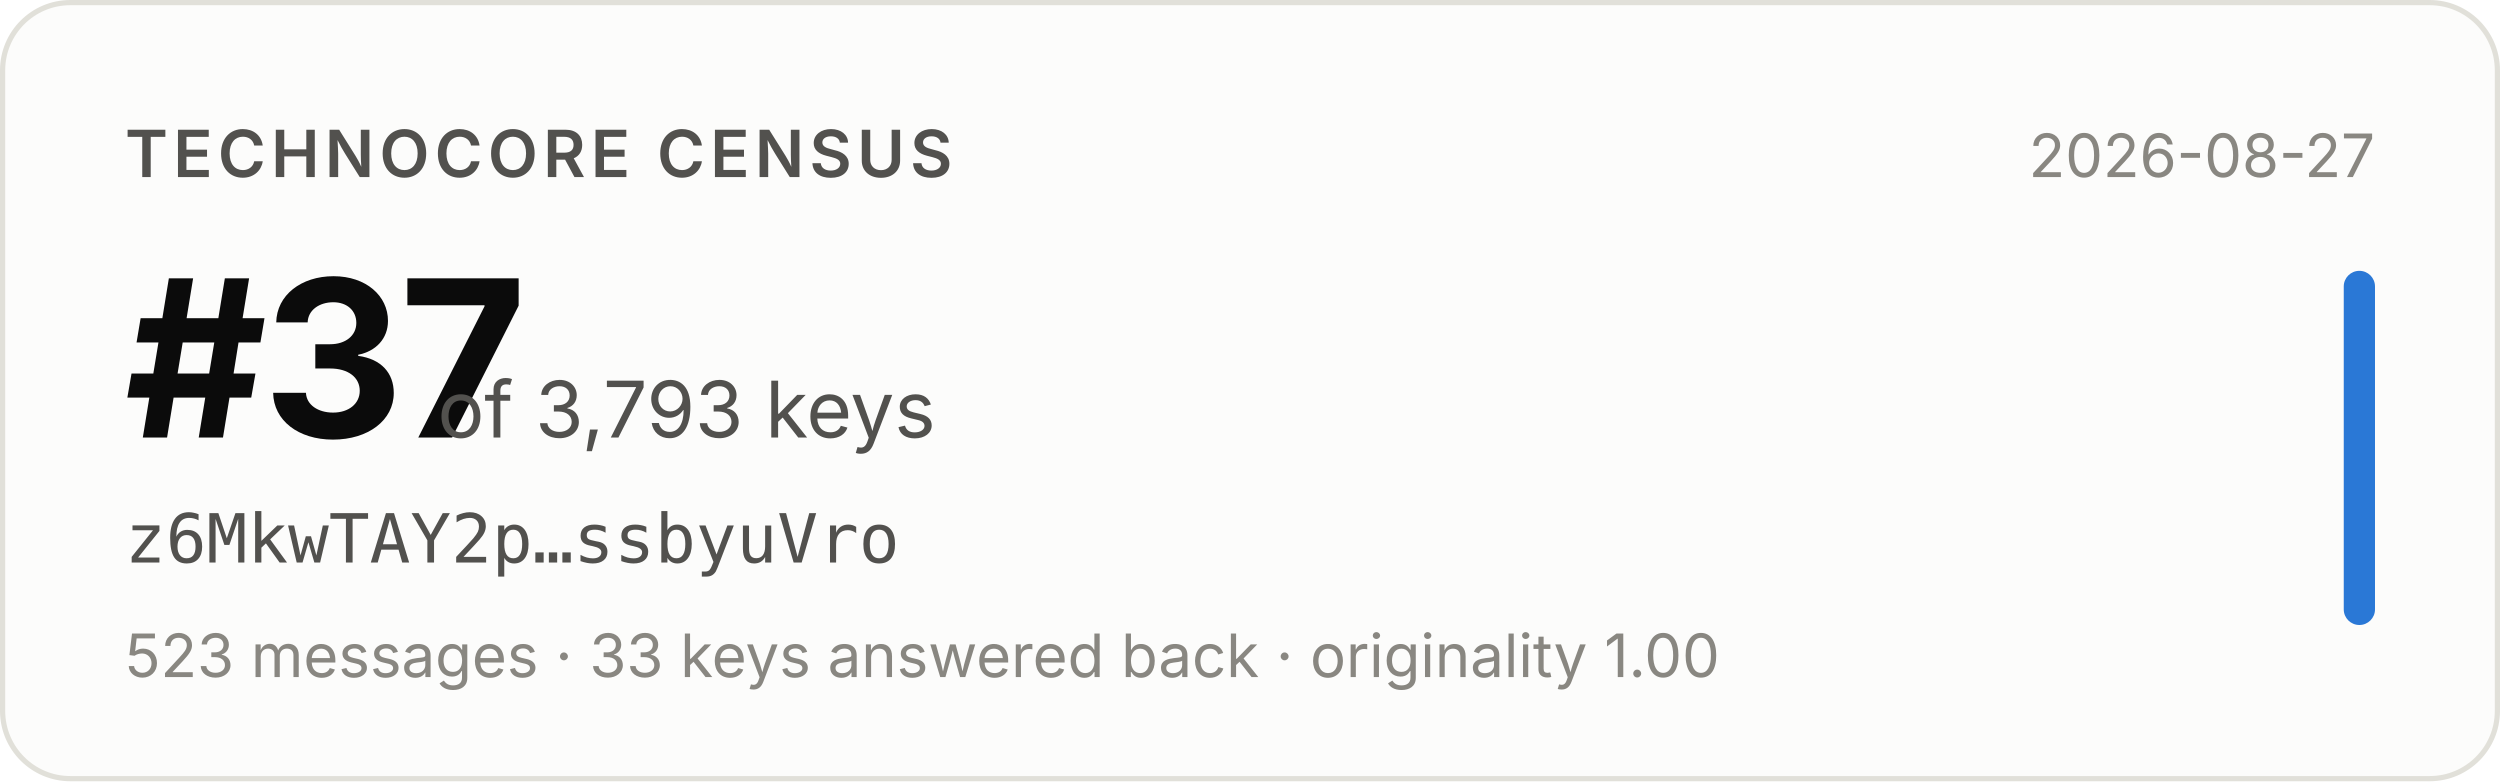
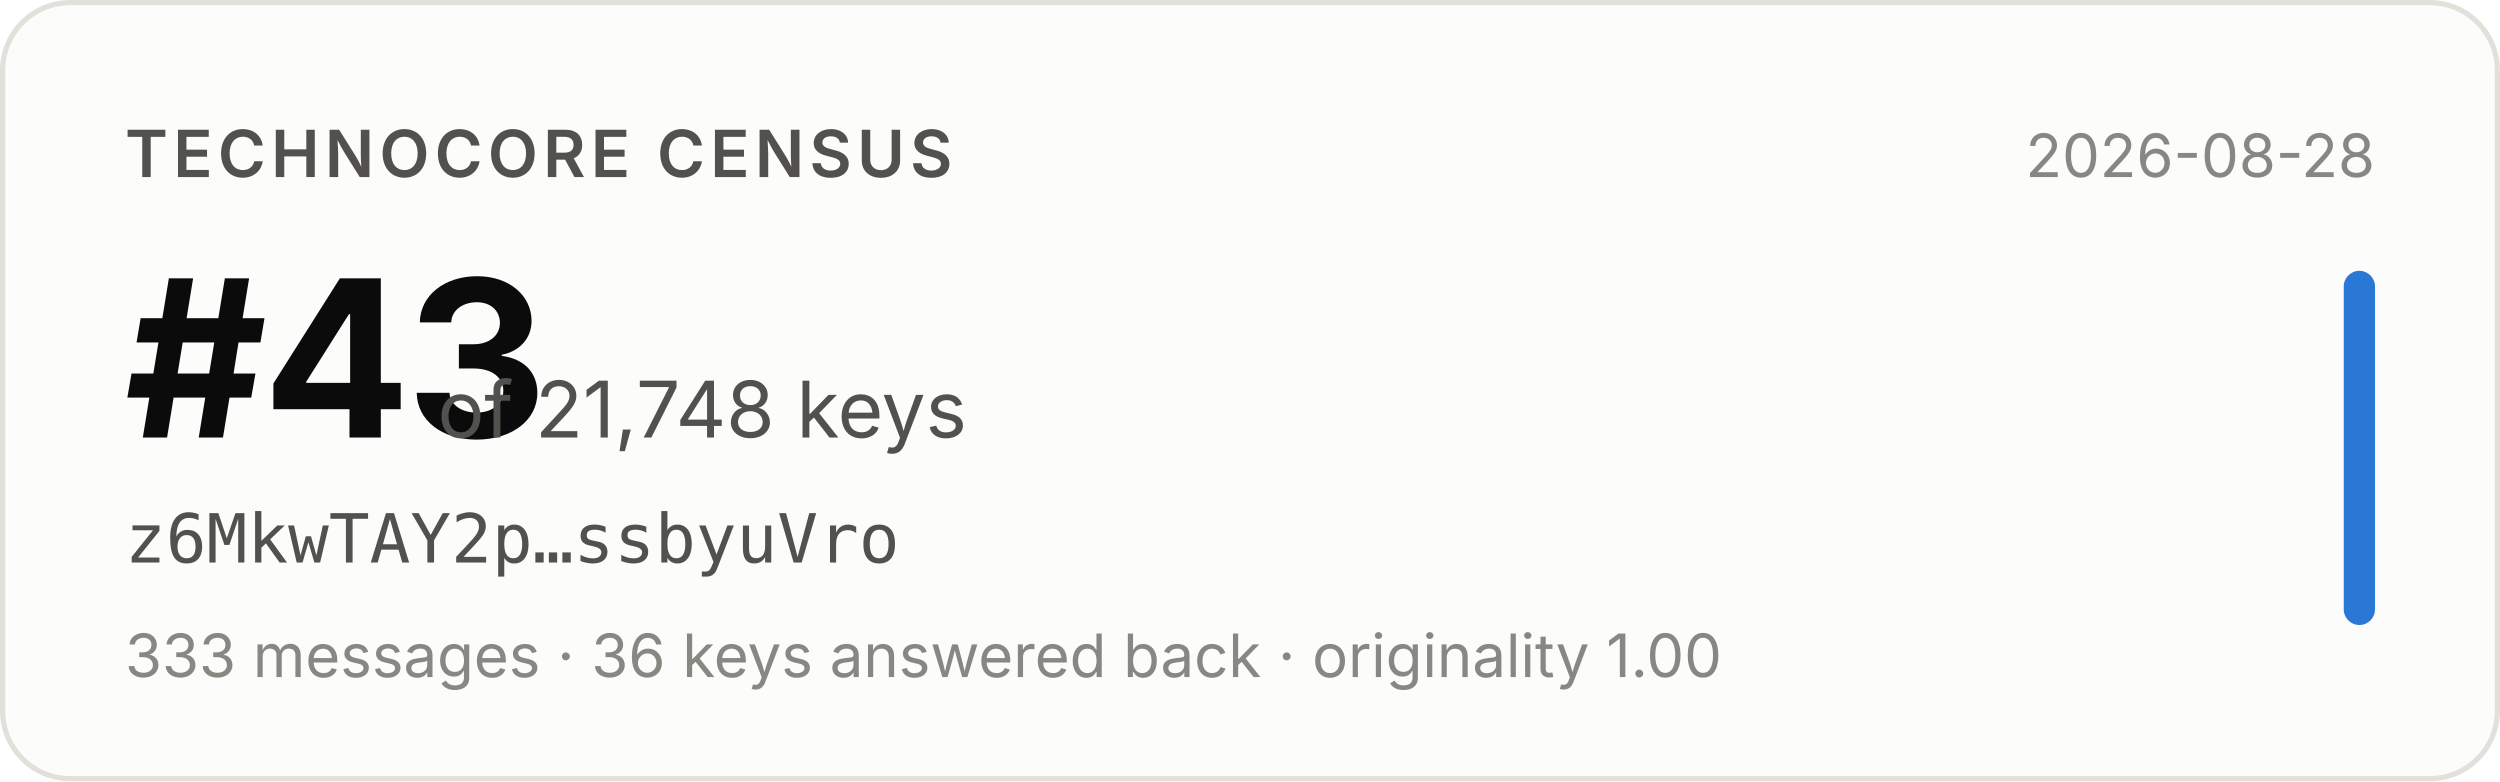
- <svg xmlns="http://www.w3.org/2000/svg" width="480" height="150" viewBox="0 0 480 150" role="img" aria-label="Technocore Census rank #37 of 3,793 keys for z6MkwTAY2p…ssbyuVro, snapshot 2026-08-27">
+ <svg xmlns="http://www.w3.org/2000/svg" width="480" height="150" viewBox="0 0 480 150" role="img" aria-label="Technocore Census rank #43 of 21,748 keys for z6MkwTAY2p…ssbyuVro, snapshot 2026-08-28">
  <rect x="0.5" y="0.5" width="479" height="149" rx="13" fill="#fcfcfb" stroke="#e1e0d9" />
  <g font-family="system-ui, -apple-system, 'Segoe UI', sans-serif">
    <text x="24" y="34" font-size="12.5" font-weight="600" fill="#52514e" letter-spacing="0.08em">TECHNOCORE CENSUS</text>
-     <text x="24" y="84" font-size="42" font-weight="650" fill="#0b0b0b" letter-spacing="-0.02em">#37</text>
-     <text x="84" y="84" font-size="15" fill="#52514e">of 3,793 keys</text>
+     <text x="24" y="84" font-size="42" font-weight="650" fill="#0b0b0b" letter-spacing="-0.02em">#43</text>
+     <text x="84" y="84" font-size="15" fill="#52514e">of 21,748 keys</text>
    <text x="24" y="108" font-size="13" fill="#52514e" font-family="ui-monospace, SFMono-Regular, Menlo, monospace">z6MkwTAY2p…ssbyuVro</text>
-     <text x="24" y="130" font-size="11.5" fill="#898781">523 messages · 33 keys answered back · originality 1.00</text>
-     <text x="456" y="34" font-size="11.5" fill="#898781" text-anchor="end">2026-08-27</text>
+     <text x="24" y="130" font-size="11.5" fill="#898781">333 messages · 36 keys answered back · originality 1.00</text>
+     <text x="456" y="34" font-size="11.5" fill="#898781" text-anchor="end">2026-08-28</text>
    <rect x="450" y="52" width="6" height="68" rx="3" fill="#2a78d6" />
  </g>
</svg>
